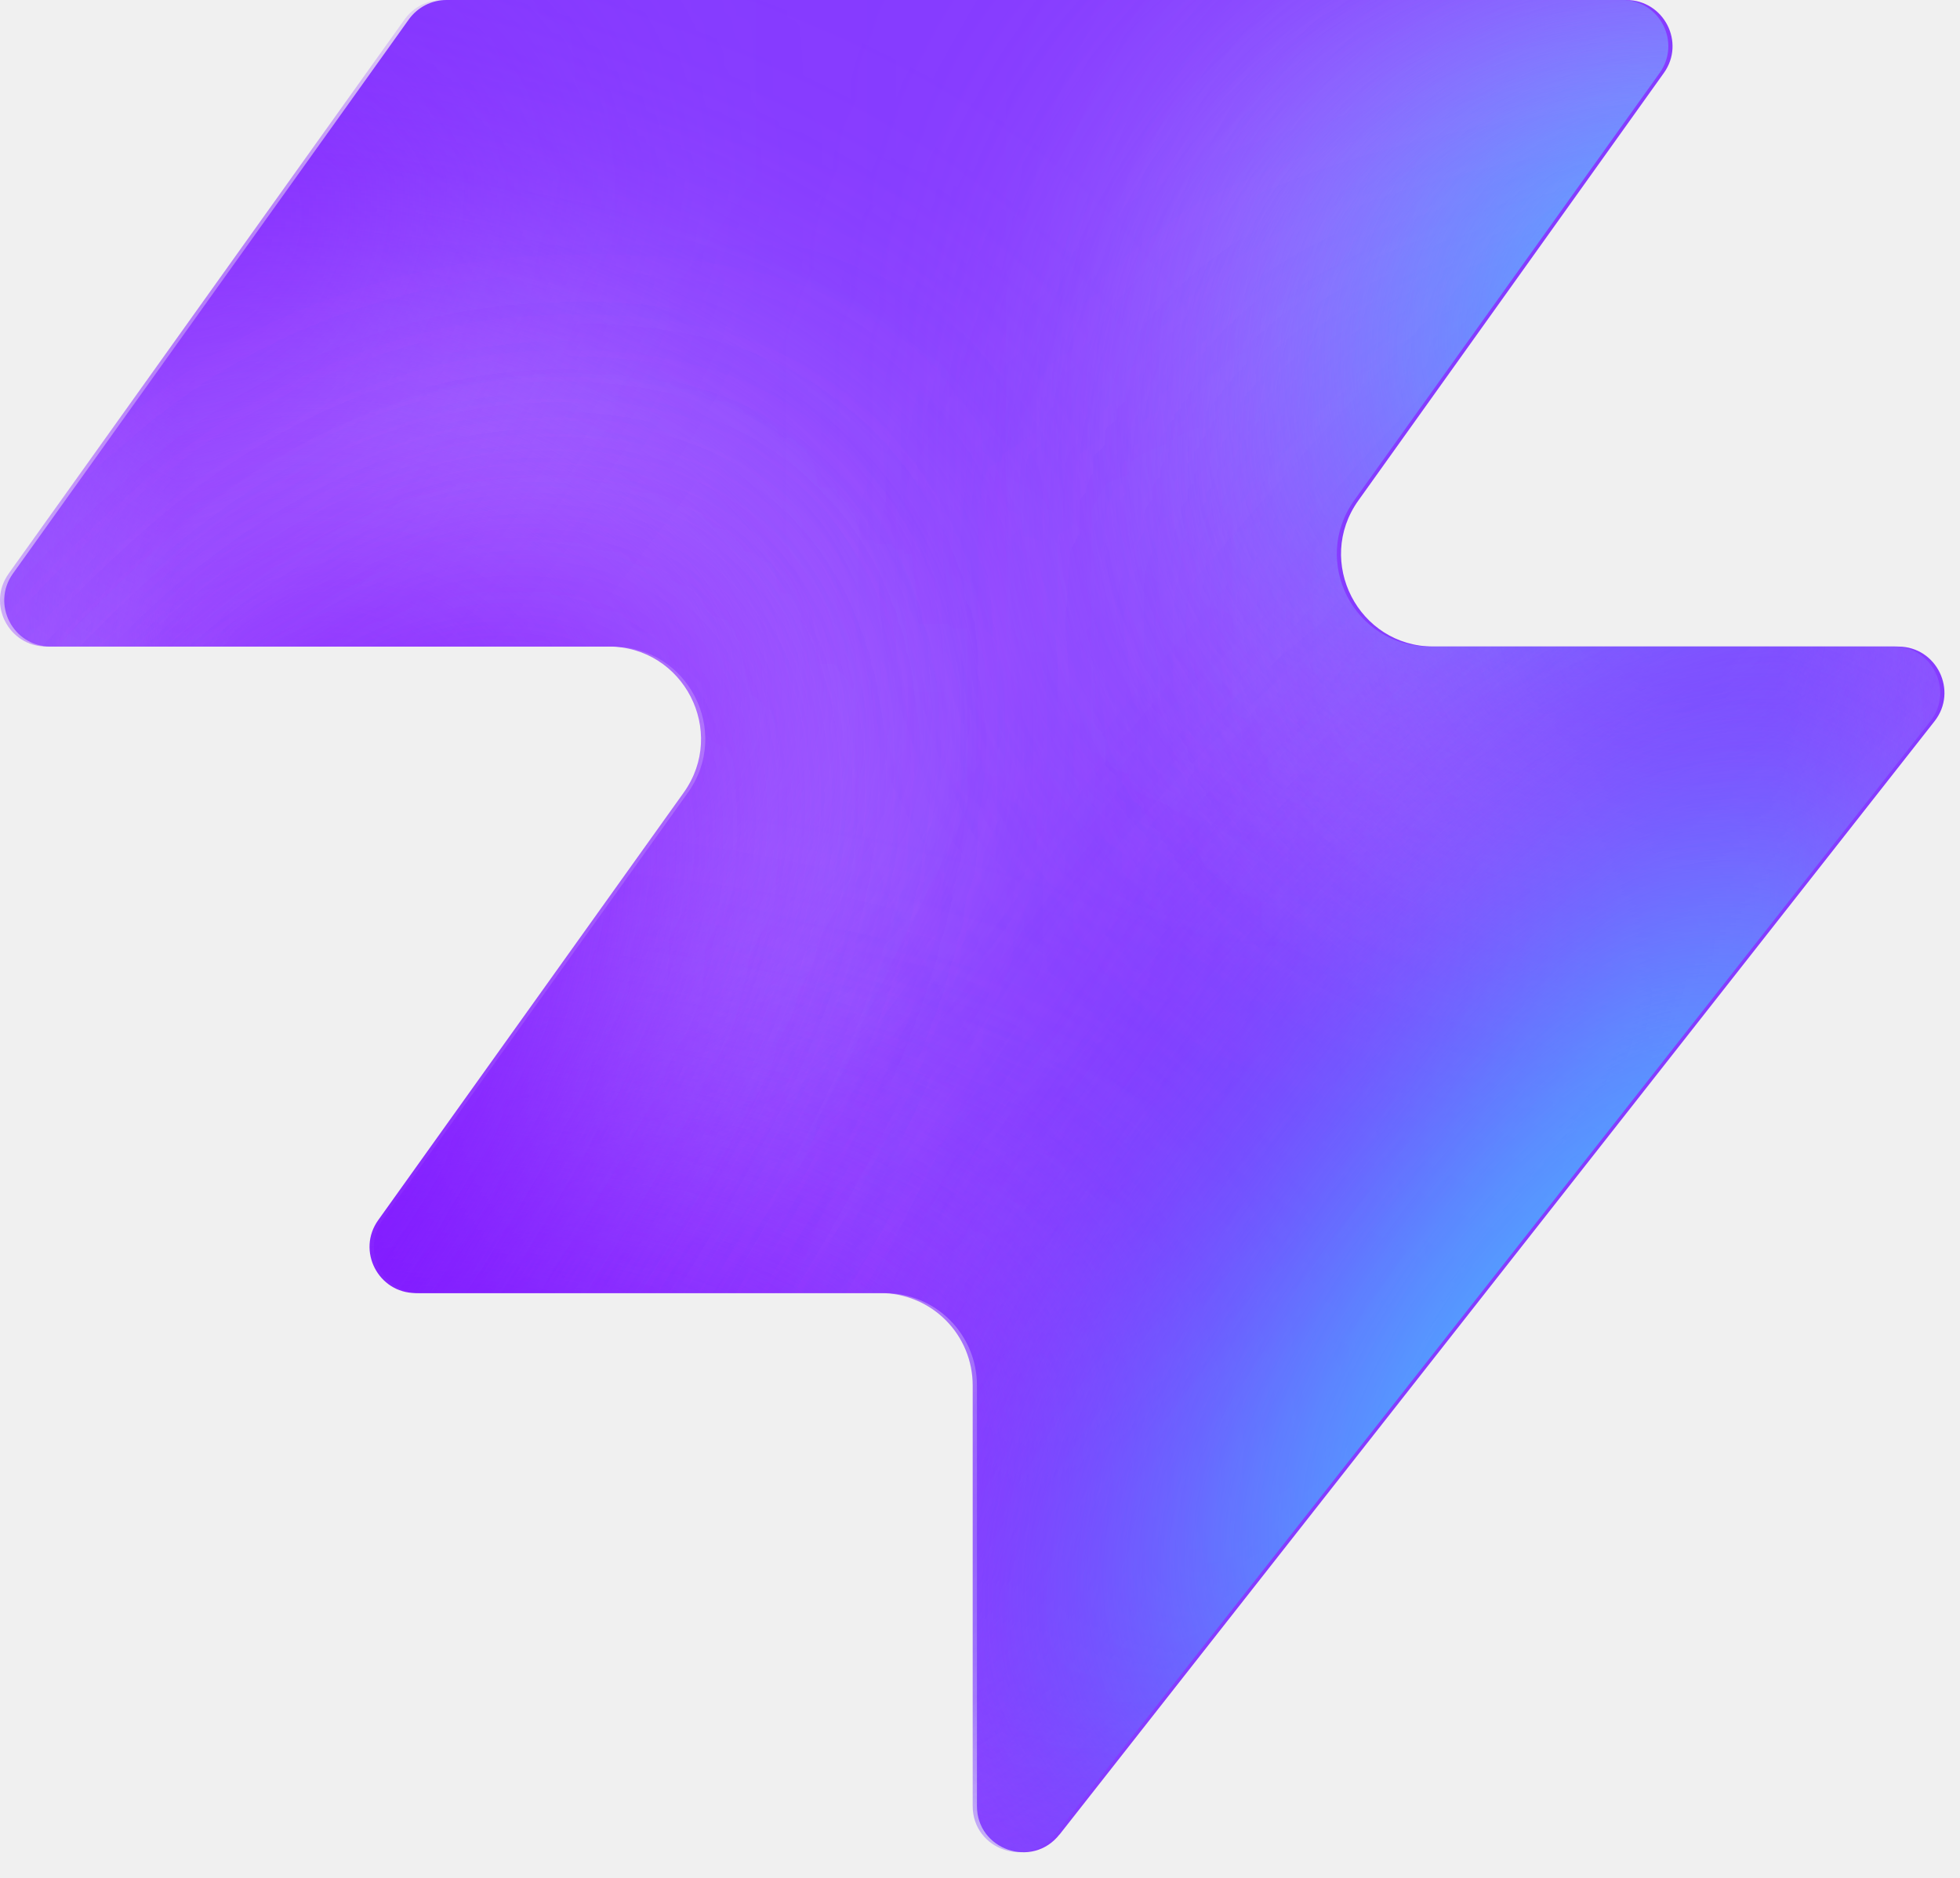
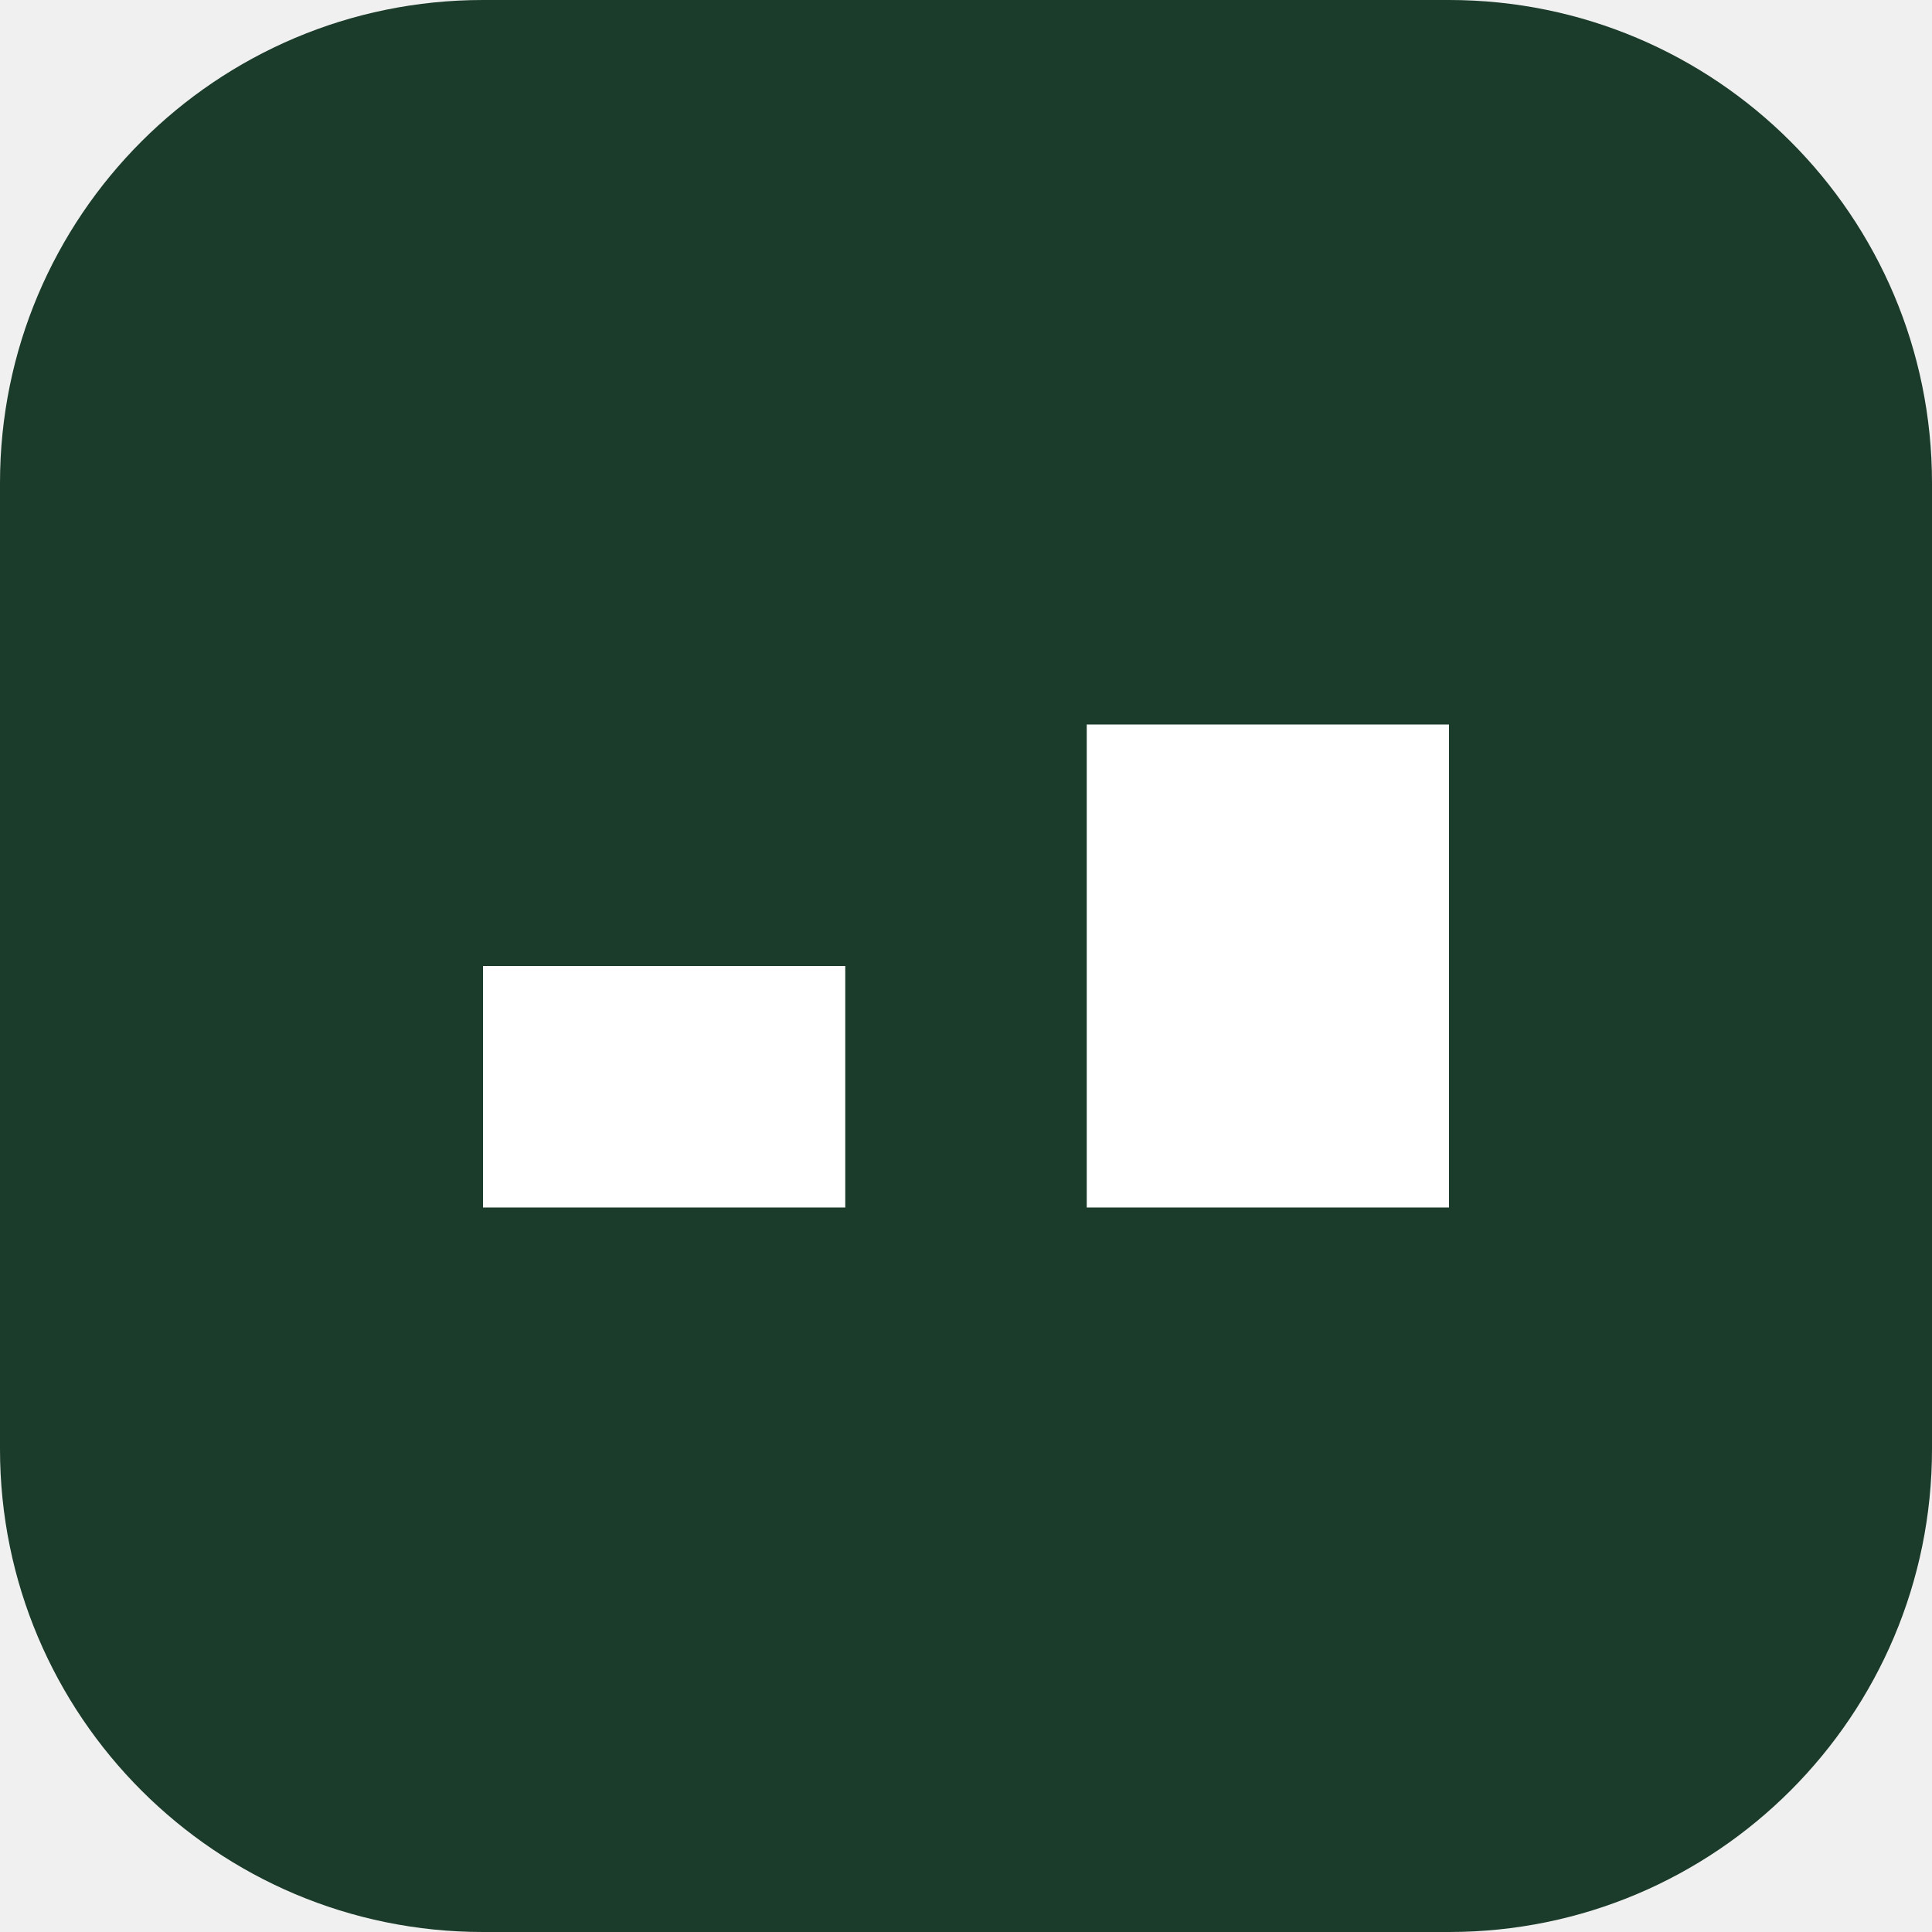
- <svg xmlns="http://www.w3.org/2000/svg" width="48" height="46" fill="none" viewBox="0 0 48 46">
-   <path fill="#863bff" d="M25.946 44.938c-.664.845-2.021.375-2.021-.698V33.937a2.26 2.26 0 0 0-2.262-2.262H10.287c-.92 0-1.456-1.04-.92-1.788l7.48-10.471c1.07-1.497 0-3.578-1.842-3.578H1.237c-.92 0-1.456-1.04-.92-1.788L10.013.474c.214-.297.556-.474.92-.474h28.894c.92 0 1.456 1.04.92 1.788l-7.48 10.471c-1.07 1.498 0 3.579 1.842 3.579h11.377c.943 0 1.473 1.088.89 1.83L25.947 44.94z" style="fill:#863bff;fill:color(display-p3 .525 .23 1);fill-opacity:1" />
-   <mask id="a" width="48" height="46" x="0" y="0" maskUnits="userSpaceOnUse" style="mask-type:alpha">
-     <path fill="#000" d="M25.842 44.938c-.664.844-2.021.375-2.021-.698V33.937a2.26 2.26 0 0 0-2.262-2.262H10.183c-.92 0-1.456-1.04-.92-1.788l7.48-10.471c1.07-1.498 0-3.579-1.842-3.579H1.133c-.92 0-1.456-1.04-.92-1.787L9.91.473c.214-.297.556-.474.92-.474h28.894c.92 0 1.456 1.04.92 1.788l-7.48 10.471c-1.07 1.498 0 3.578 1.842 3.578h11.377c.943 0 1.473 1.088.89 1.832L25.843 44.94z" style="fill:#000;fill-opacity:1" />
-   </mask>
-   <g mask="url(#a)">
-     <g filter="url(#b)">
-       <ellipse cx="5.508" cy="14.704" fill="#ede6ff" rx="5.508" ry="14.704" style="fill:#ede6ff;fill:color(display-p3 .927 .903 1);fill-opacity:1" transform="matrix(.00324 1 1 -.00324 -4.47 31.516)" />
-     </g>
-     <g filter="url(#c)">
-       <ellipse cx="10.399" cy="29.851" fill="#ede6ff" rx="10.399" ry="29.851" style="fill:#ede6ff;fill:color(display-p3 .927 .903 1);fill-opacity:1" transform="matrix(.00324 1 1 -.00324 -39.328 7.883)" />
-     </g>
-     <g filter="url(#d)">
-       <ellipse cx="5.508" cy="30.487" fill="#7e14ff" rx="5.508" ry="30.487" style="fill:#7e14ff;fill:color(display-p3 .492 .077 1);fill-opacity:1" transform="rotate(89.814 -25.913 -14.639)scale(1 -1)" />
-     </g>
-     <g filter="url(#e)">
-       <ellipse cx="5.508" cy="30.599" fill="#7e14ff" rx="5.508" ry="30.599" style="fill:#7e14ff;fill:color(display-p3 .492 .077 1);fill-opacity:1" transform="rotate(89.814 -32.644 -3.334)scale(1 -1)" />
-     </g>
-     <g filter="url(#f)">
-       <ellipse cx="5.508" cy="30.599" fill="#7e14ff" rx="5.508" ry="30.599" style="fill:#7e14ff;fill:color(display-p3 .492 .077 1);fill-opacity:1" transform="matrix(.00324 1 1 -.00324 -34.34 30.47)" />
-     </g>
-     <g filter="url(#g)">
-       <ellipse cx="14.072" cy="22.078" fill="#ede6ff" rx="14.072" ry="22.078" style="fill:#ede6ff;fill:color(display-p3 .927 .903 1);fill-opacity:1" transform="rotate(93.35 24.506 48.493)scale(-1 1)" />
-     </g>
-     <g filter="url(#h)">
-       <ellipse cx="3.47" cy="21.501" fill="#7e14ff" rx="3.47" ry="21.501" style="fill:#7e14ff;fill:color(display-p3 .492 .077 1);fill-opacity:1" transform="rotate(89.009 28.708 47.59)scale(-1 1)" />
-     </g>
-     <g filter="url(#i)">
-       <ellipse cx="3.47" cy="21.501" fill="#7e14ff" rx="3.47" ry="21.501" style="fill:#7e14ff;fill:color(display-p3 .492 .077 1);fill-opacity:1" transform="rotate(89.009 28.708 47.59)scale(-1 1)" />
-     </g>
-     <g filter="url(#j)">
-       <ellipse cx=".387" cy="8.972" fill="#7e14ff" rx="4.407" ry="29.108" style="fill:#7e14ff;fill:color(display-p3 .492 .077 1);fill-opacity:1" transform="rotate(39.51 .387 8.972)" />
-     </g>
-     <g filter="url(#k)">
-       <ellipse cx="47.523" cy="-6.092" fill="#7e14ff" rx="4.407" ry="29.108" style="fill:#7e14ff;fill:color(display-p3 .492 .077 1);fill-opacity:1" transform="rotate(37.892 47.523 -6.092)" />
-     </g>
-     <g filter="url(#l)">
-       <ellipse cx="41.412" cy="6.333" fill="#47bfff" rx="5.971" ry="9.665" style="fill:#47bfff;fill:color(display-p3 .28 .748 1);fill-opacity:1" transform="rotate(37.892 41.412 6.333)" />
-     </g>
-     <g filter="url(#m)">
-       <ellipse cx="-1.879" cy="38.332" fill="#7e14ff" rx="4.407" ry="29.108" style="fill:#7e14ff;fill:color(display-p3 .492 .077 1);fill-opacity:1" transform="rotate(37.892 -1.88 38.332)" />
-     </g>
-     <g filter="url(#n)">
-       <ellipse cx="-1.879" cy="38.332" fill="#7e14ff" rx="4.407" ry="29.108" style="fill:#7e14ff;fill:color(display-p3 .492 .077 1);fill-opacity:1" transform="rotate(37.892 -1.88 38.332)" />
-     </g>
-     <g filter="url(#o)">
-       <ellipse cx="35.651" cy="29.907" fill="#7e14ff" rx="4.407" ry="29.108" style="fill:#7e14ff;fill:color(display-p3 .492 .077 1);fill-opacity:1" transform="rotate(37.892 35.651 29.907)" />
-     </g>
-     <g filter="url(#p)">
-       <ellipse cx="38.418" cy="32.4" fill="#47bfff" rx="5.971" ry="15.297" style="fill:#47bfff;fill:color(display-p3 .28 .748 1);fill-opacity:1" transform="rotate(37.892 38.418 32.4)" />
-     </g>
-   </g>
-   <defs>
-     <filter id="b" width="60.045" height="41.654" x="-19.77" y="16.149" color-interpolation-filters="sRGB" filterUnits="userSpaceOnUse">
-       <feFlood flood-opacity="0" result="BackgroundImageFix" />
-       <feBlend in="SourceGraphic" in2="BackgroundImageFix" result="shape" />
-       <feGaussianBlur result="effect1_foregroundBlur_2002_17158" stdDeviation="7.659" />
-     </filter>
-     <filter id="c" width="90.34" height="51.437" x="-54.613" y="-7.533" color-interpolation-filters="sRGB" filterUnits="userSpaceOnUse">
-       <feFlood flood-opacity="0" result="BackgroundImageFix" />
-       <feBlend in="SourceGraphic" in2="BackgroundImageFix" result="shape" />
-       <feGaussianBlur result="effect1_foregroundBlur_2002_17158" stdDeviation="7.659" />
-     </filter>
-     <filter id="d" width="79.355" height="29.4" x="-49.64" y="2.03" color-interpolation-filters="sRGB" filterUnits="userSpaceOnUse">
-       <feFlood flood-opacity="0" result="BackgroundImageFix" />
-       <feBlend in="SourceGraphic" in2="BackgroundImageFix" result="shape" />
-       <feGaussianBlur result="effect1_foregroundBlur_2002_17158" stdDeviation="4.596" />
-     </filter>
-     <filter id="e" width="79.579" height="29.4" x="-45.045" y="20.029" color-interpolation-filters="sRGB" filterUnits="userSpaceOnUse">
-       <feFlood flood-opacity="0" result="BackgroundImageFix" />
-       <feBlend in="SourceGraphic" in2="BackgroundImageFix" result="shape" />
-       <feGaussianBlur result="effect1_foregroundBlur_2002_17158" stdDeviation="4.596" />
-     </filter>
-     <filter id="f" width="79.579" height="29.4" x="-43.513" y="21.178" color-interpolation-filters="sRGB" filterUnits="userSpaceOnUse">
-       <feFlood flood-opacity="0" result="BackgroundImageFix" />
-       <feBlend in="SourceGraphic" in2="BackgroundImageFix" result="shape" />
-       <feGaussianBlur result="effect1_foregroundBlur_2002_17158" stdDeviation="4.596" />
-     </filter>
-     <filter id="g" width="74.749" height="58.852" x="15.756" y="-17.901" color-interpolation-filters="sRGB" filterUnits="userSpaceOnUse">
-       <feFlood flood-opacity="0" result="BackgroundImageFix" />
-       <feBlend in="SourceGraphic" in2="BackgroundImageFix" result="shape" />
-       <feGaussianBlur result="effect1_foregroundBlur_2002_17158" stdDeviation="7.659" />
-     </filter>
-     <filter id="h" width="61.377" height="25.362" x="23.548" y="2.284" color-interpolation-filters="sRGB" filterUnits="userSpaceOnUse">
-       <feFlood flood-opacity="0" result="BackgroundImageFix" />
-       <feBlend in="SourceGraphic" in2="BackgroundImageFix" result="shape" />
-       <feGaussianBlur result="effect1_foregroundBlur_2002_17158" stdDeviation="4.596" />
-     </filter>
-     <filter id="i" width="61.377" height="25.362" x="23.548" y="2.284" color-interpolation-filters="sRGB" filterUnits="userSpaceOnUse">
-       <feFlood flood-opacity="0" result="BackgroundImageFix" />
-       <feBlend in="SourceGraphic" in2="BackgroundImageFix" result="shape" />
-       <feGaussianBlur result="effect1_foregroundBlur_2002_17158" stdDeviation="4.596" />
-     </filter>
-     <filter id="j" width="56.045" height="63.649" x="-27.636" y="-22.853" color-interpolation-filters="sRGB" filterUnits="userSpaceOnUse">
-       <feFlood flood-opacity="0" result="BackgroundImageFix" />
-       <feBlend in="SourceGraphic" in2="BackgroundImageFix" result="shape" />
-       <feGaussianBlur result="effect1_foregroundBlur_2002_17158" stdDeviation="4.596" />
-     </filter>
-     <filter id="k" width="54.814" height="64.646" x="20.116" y="-38.415" color-interpolation-filters="sRGB" filterUnits="userSpaceOnUse">
-       <feFlood flood-opacity="0" result="BackgroundImageFix" />
-       <feBlend in="SourceGraphic" in2="BackgroundImageFix" result="shape" />
-       <feGaussianBlur result="effect1_foregroundBlur_2002_17158" stdDeviation="4.596" />
-     </filter>
-     <filter id="l" width="33.541" height="35.313" x="24.641" y="-11.323" color-interpolation-filters="sRGB" filterUnits="userSpaceOnUse">
-       <feFlood flood-opacity="0" result="BackgroundImageFix" />
-       <feBlend in="SourceGraphic" in2="BackgroundImageFix" result="shape" />
-       <feGaussianBlur result="effect1_foregroundBlur_2002_17158" stdDeviation="4.596" />
-     </filter>
-     <filter id="m" width="54.814" height="64.646" x="-29.286" y="6.009" color-interpolation-filters="sRGB" filterUnits="userSpaceOnUse">
-       <feFlood flood-opacity="0" result="BackgroundImageFix" />
-       <feBlend in="SourceGraphic" in2="BackgroundImageFix" result="shape" />
-       <feGaussianBlur result="effect1_foregroundBlur_2002_17158" stdDeviation="4.596" />
-     </filter>
-     <filter id="n" width="54.814" height="64.646" x="-29.286" y="6.009" color-interpolation-filters="sRGB" filterUnits="userSpaceOnUse">
-       <feFlood flood-opacity="0" result="BackgroundImageFix" />
-       <feBlend in="SourceGraphic" in2="BackgroundImageFix" result="shape" />
-       <feGaussianBlur result="effect1_foregroundBlur_2002_17158" stdDeviation="4.596" />
-     </filter>
-     <filter id="o" width="54.814" height="64.646" x="8.244" y="-2.416" color-interpolation-filters="sRGB" filterUnits="userSpaceOnUse">
-       <feFlood flood-opacity="0" result="BackgroundImageFix" />
-       <feBlend in="SourceGraphic" in2="BackgroundImageFix" result="shape" />
-       <feGaussianBlur result="effect1_foregroundBlur_2002_17158" stdDeviation="4.596" />
-     </filter>
-     <filter id="p" width="39.409" height="43.623" x="18.713" y="10.588" color-interpolation-filters="sRGB" filterUnits="userSpaceOnUse">
-       <feFlood flood-opacity="0" result="BackgroundImageFix" />
-       <feBlend in="SourceGraphic" in2="BackgroundImageFix" result="shape" />
-       <feGaussianBlur result="effect1_foregroundBlur_2002_17158" stdDeviation="4.596" />
-     </filter>
-   </defs>
+ <svg xmlns="http://www.w3.org/2000/svg" viewBox="0 0 32 32">
+   <rect width="32" height="32" rx="8" fill="#1B3B2B" />
+   <path d="M8 16h6v4H8zM18 12h6v8h-6z" fill="#fff" />
</svg>
